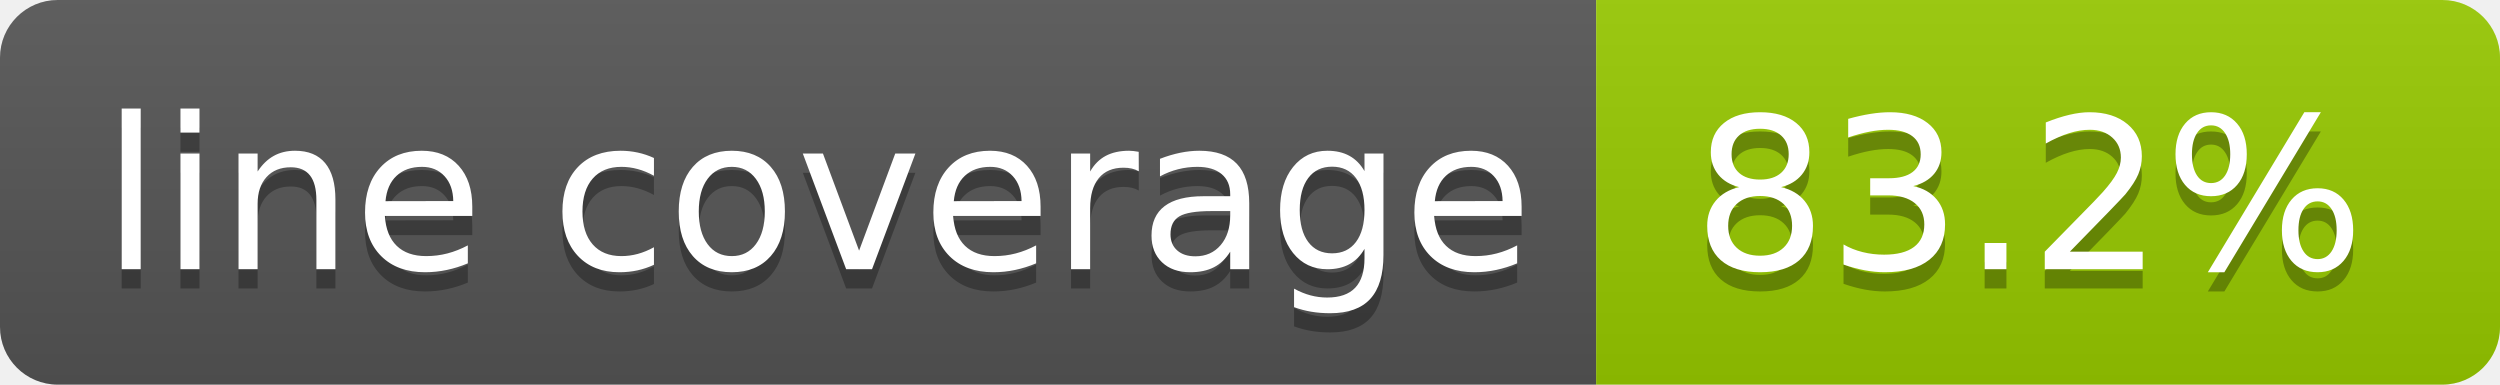
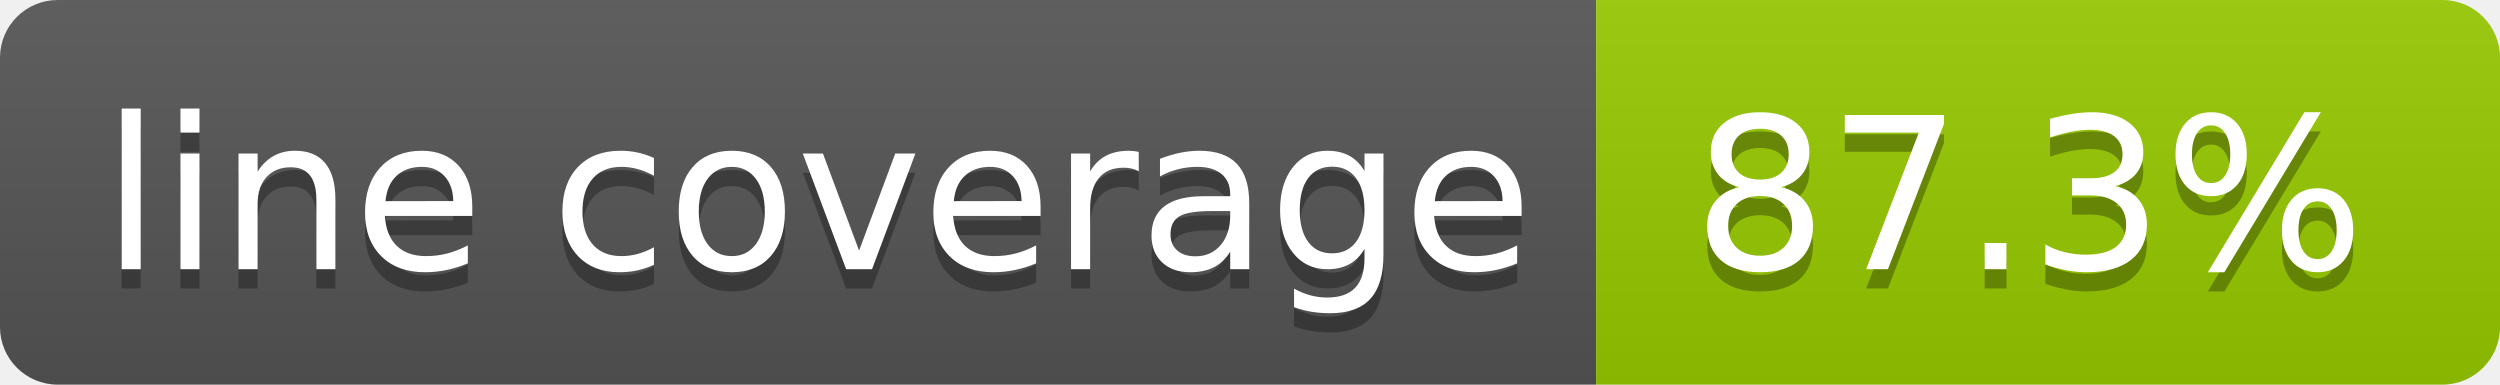
- <svg xmlns="http://www.w3.org/2000/svg" width="130" height="20" role="img" aria-label="line coverage: 83.2%">
+ <svg xmlns="http://www.w3.org/2000/svg" width="130" height="20" role="img" aria-label="line coverage: 87.3%">
  <linearGradient id="s" x2="0" y2="100%">
    <stop offset="0" stop-color="#bbb" stop-opacity=".1" />
    <stop offset="1" stop-opacity=".1" />
  </linearGradient>
  <clipPath id="r">
    <rect width="130" height="20" rx="3" fill="#fff" />
  </clipPath>
  <g clip-path="url(#r)">
    <rect width="83" height="20" fill="#555" />
    <rect x="83" width="47" height="20" fill="#97ca00" />
    <rect width="130" height="20" fill="url(#s)" />
  </g>
  <g fill="#fff" text-anchor="middle" font-family="Verdana,Geneva,DejaVu Sans,sans-serif" text-rendering="geometricPrecision" font-size="110">
    <text aria-hidden="true" x="425" y="150" fill="#010101" fill-opacity=".3" transform="scale(.1)" textLength="730">line coverage</text>
    <text x="425" y="140" transform="scale(.1)" fill="#fff" textLength="730">line coverage</text>
-     <text aria-hidden="true" x="1055" y="150" fill="#010101" fill-opacity=".3" transform="scale(.1)" textLength="370">83.2%</text>
-     <text x="1055" y="140" transform="scale(.1)" fill="#fff" textLength="370">83.2%</text>
+     <text aria-hidden="true" x="1055" y="150" fill="#010101" fill-opacity=".3" transform="scale(.1)" textLength="370">87.3%</text>
+     <text x="1055" y="140" transform="scale(.1)" fill="#fff" textLength="370">87.3%</text>
  </g>
</svg>
